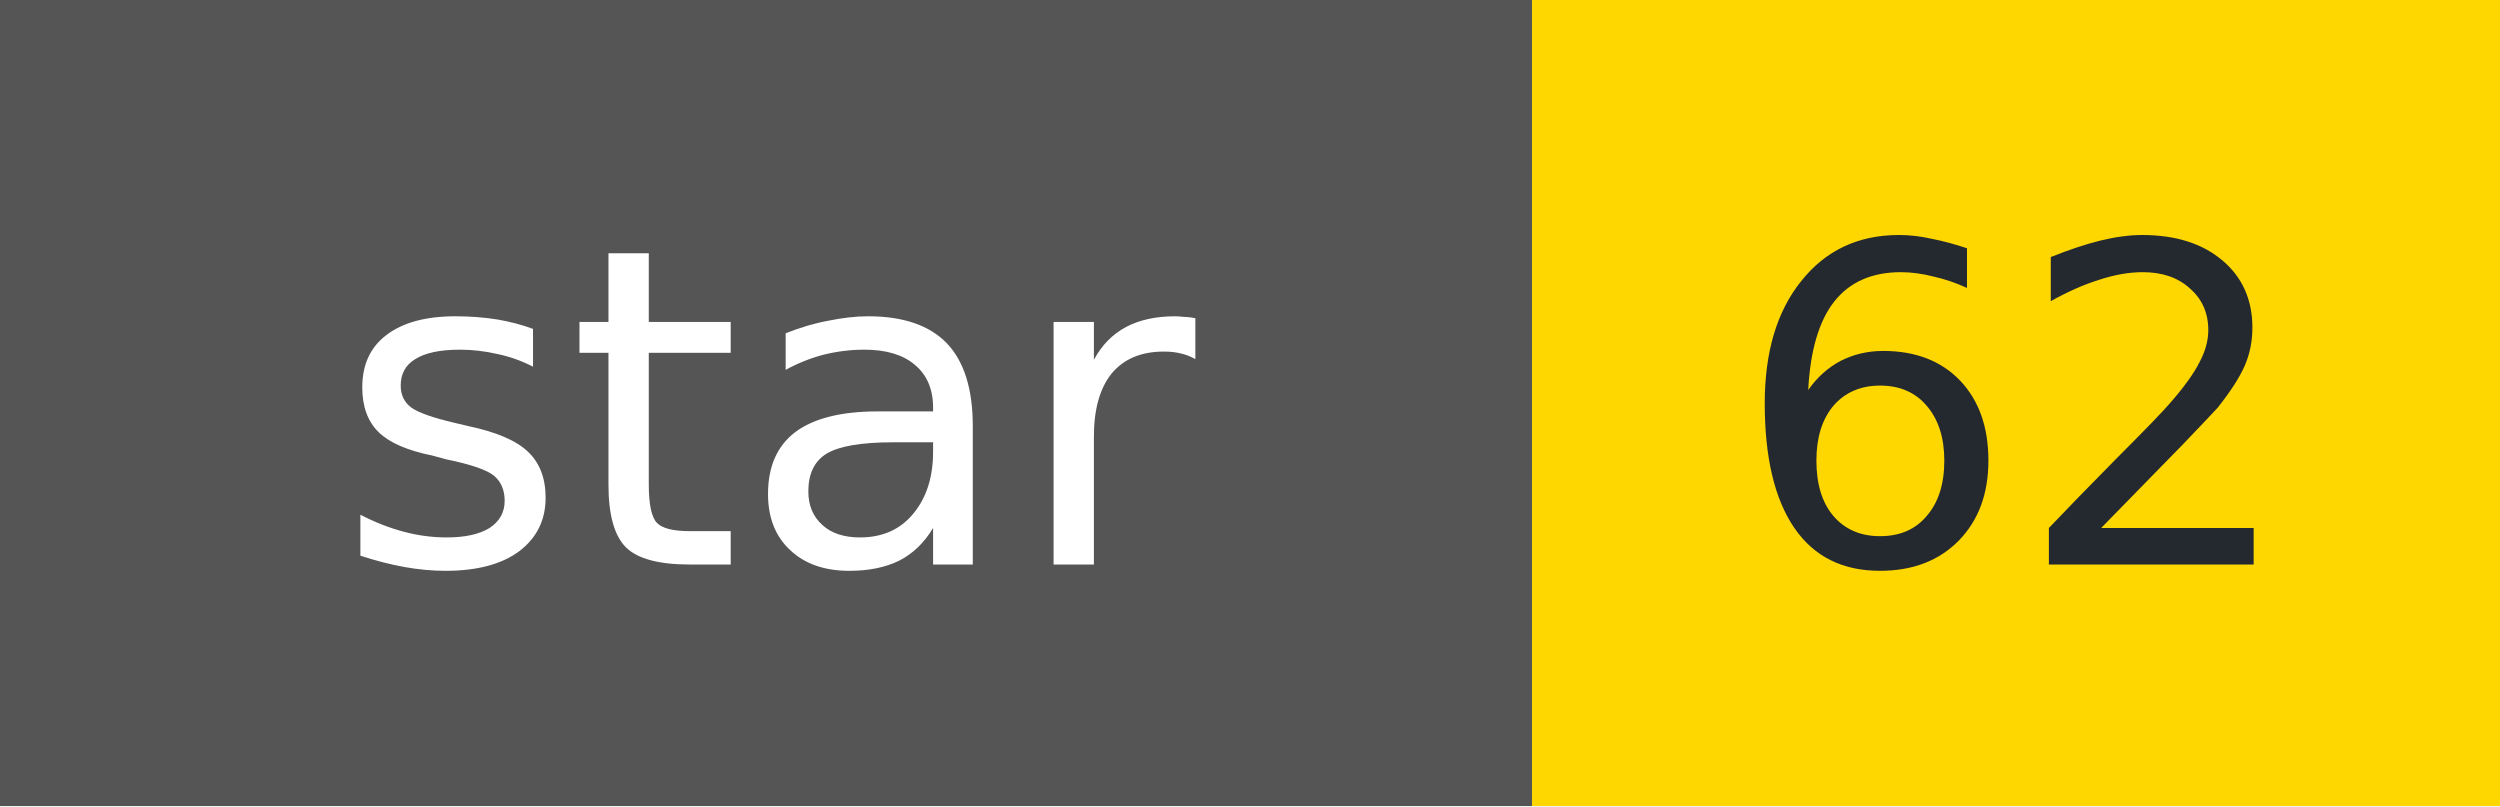
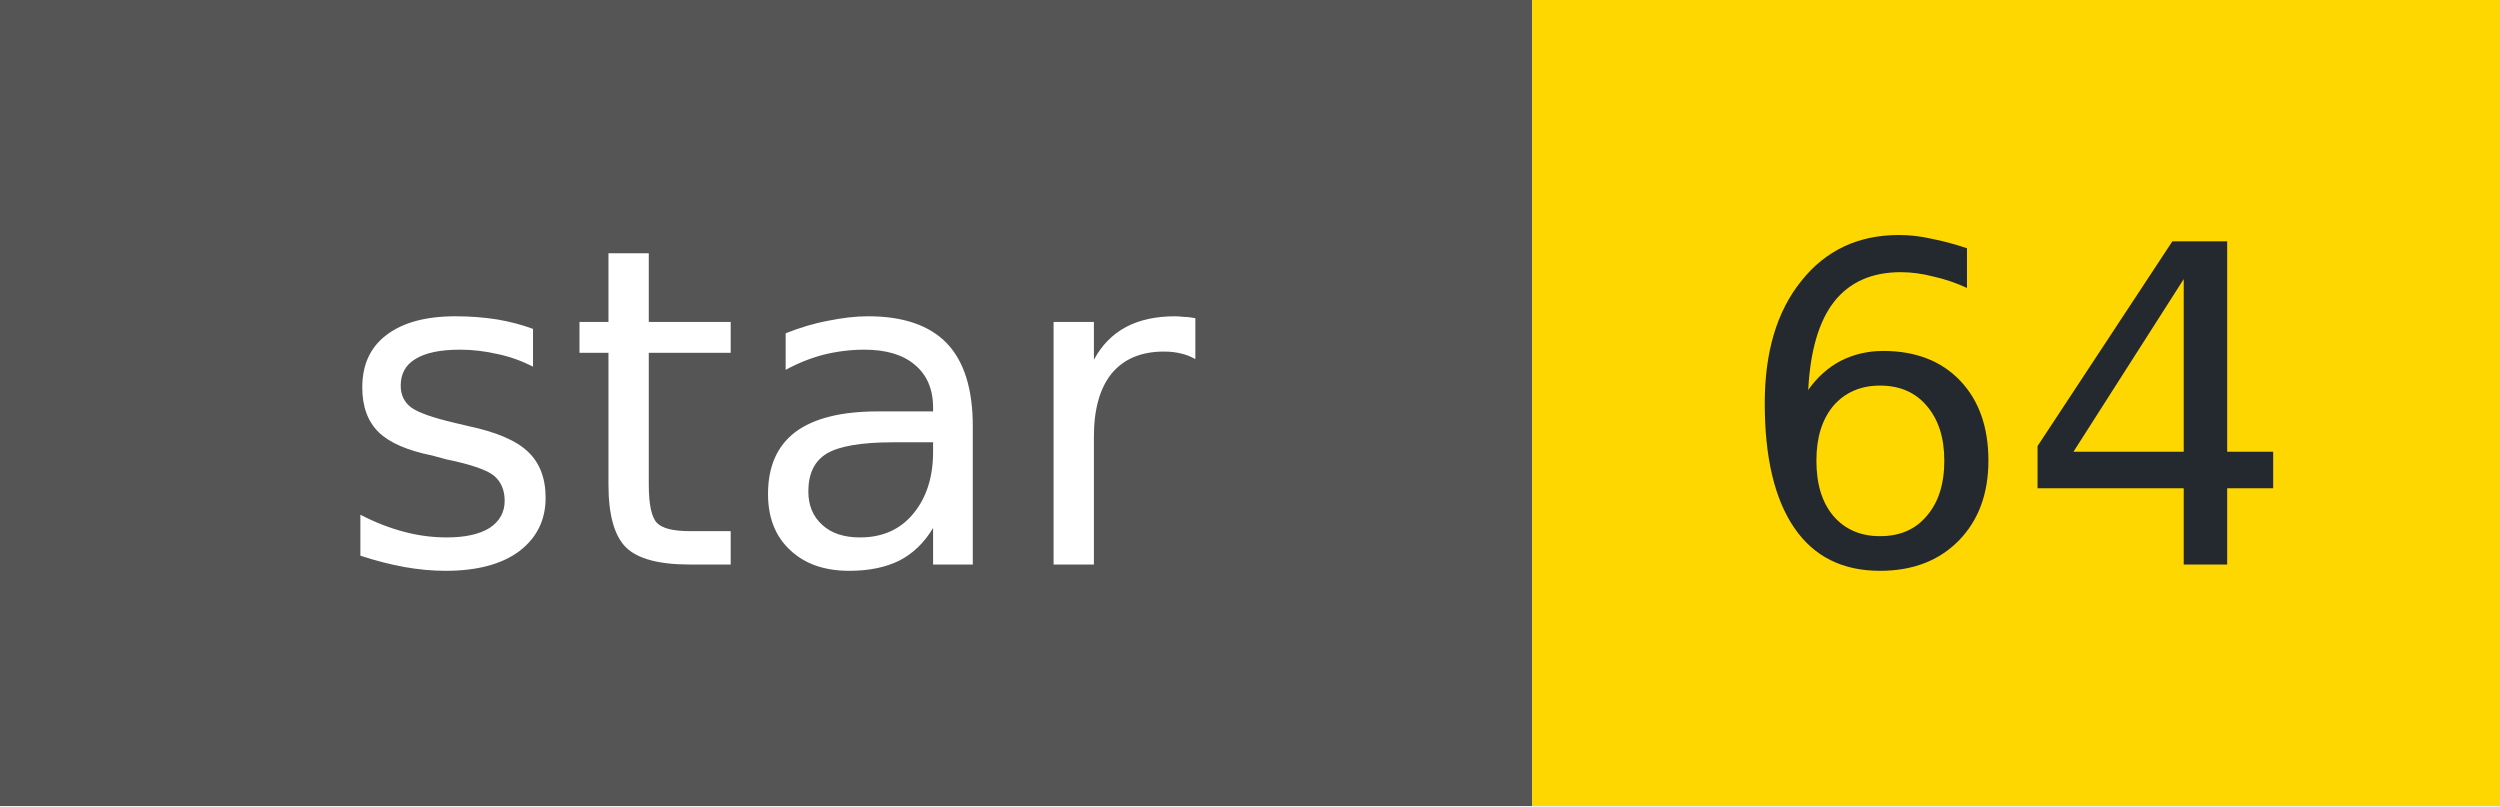
- <svg xmlns="http://www.w3.org/2000/svg" width="62" height="20" role="img" aria-label="star: 62">
+ <svg xmlns="http://www.w3.org/2000/svg" width="62" height="20" role="img" aria-label="star: 64">
  <g shape-rendering="crispEdges">
    <rect width="38" height="20" fill="#555" />
    <rect x="38" width="24" height="20" fill="#FFD700" />
  </g>
  <g fill="#fff" text-anchor="middle" font-family="Verdana,Geneva,DejaVu Sans,sans-serif" font-size="11">
    <text x="19" y="14">star</text>
  </g>
  <g fill="#24292f" text-anchor="middle" font-family="Verdana,Geneva,DejaVu Sans,sans-serif" font-size="11">
-     <text x="50" y="14">62</text>
+     <text x="50" y="14">64</text>
  </g>
</svg>
